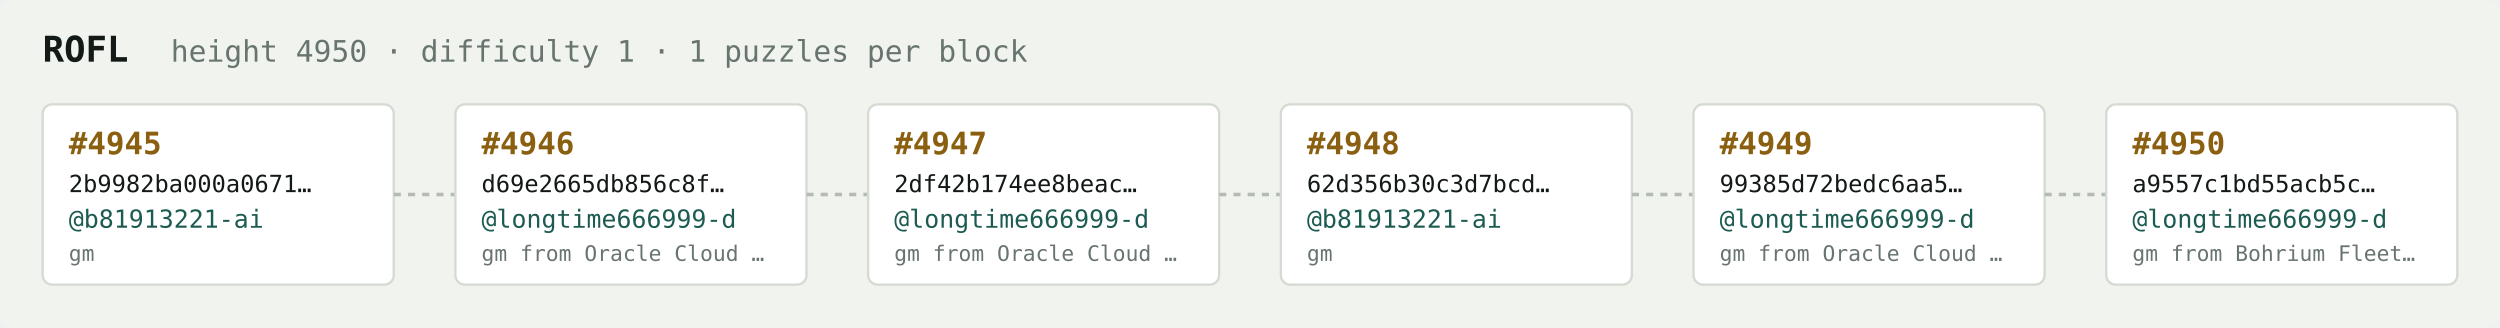
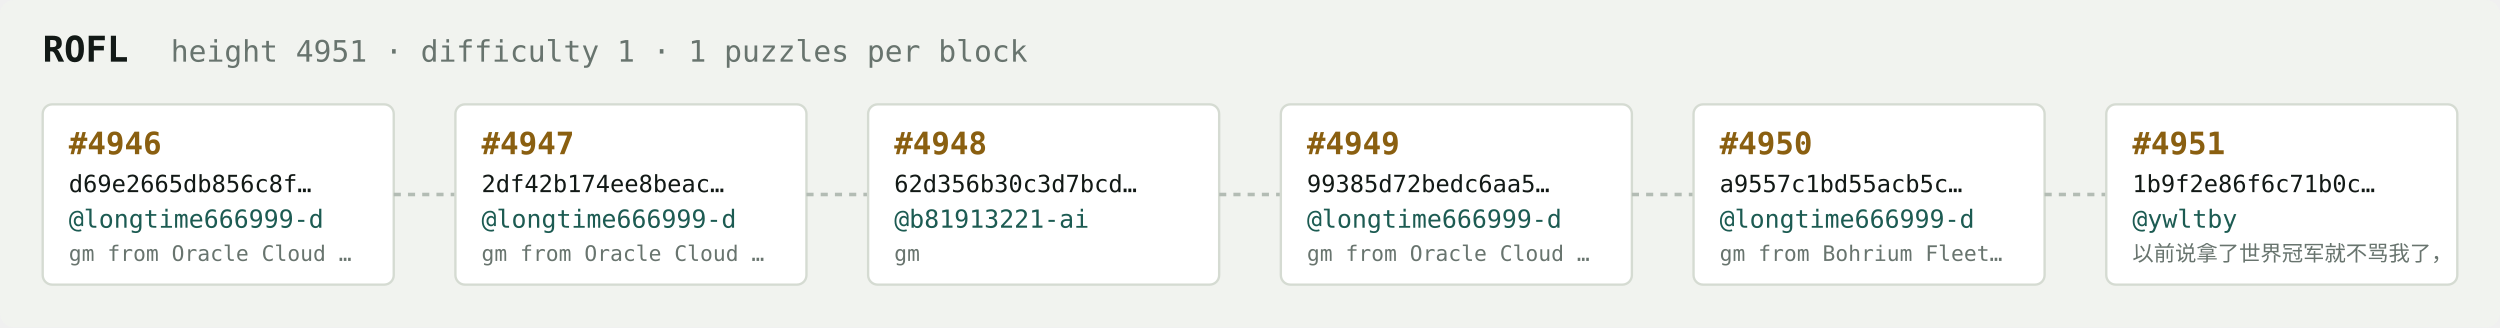
<svg xmlns="http://www.w3.org/2000/svg" width="1054" height="138" viewBox="0 0 1054 138" font-family="ui-monospace,SFMono-Regular,Menlo,monospace">
  <rect fill="#f1f3ef" width="1054" height="138" rx="6" />
  <text x="18" y="26" fill="#121916" font-size="15" font-weight="700">ROFL</text>
-   <text x="72" y="26" fill="#68746e" font-size="12.5">height 4950 · difficulty 1 · 1 puzzles per block</text>
+   <text x="72" y="26" fill="#68746e" font-size="12.5">height 4951 · difficulty 1 · 1 puzzles per block</text>
  <rect x="18" y="44" width="148" height="76" rx="4" fill="#ffffff" stroke="#d5dbd2" stroke-width="1" />
-   <text x="29" y="65" fill="#8a5f10" font-size="13" font-weight="700">#4945</text>
-   <text x="29" y="81" fill="#121916" font-size="10">2b9982ba000a0671…</text>
-   <text x="29" y="96" fill="#1c5b52" font-size="10.5">@b81913221-ai</text>
-   <text x="29" y="110" fill="#68746e" font-size="9">gm</text>
+   <text x="29" y="65" fill="#8a5f10" font-size="13" font-weight="700">#4946</text>
+   <text x="29" y="81" fill="#121916" font-size="10">d69e2665db856c8f…</text>
+   <text x="29" y="96" fill="#1c5b52" font-size="10.5">@longtime666999-d</text>
+   <text x="29" y="110" fill="#68746e" font-size="9">gm from Oracle Cloud …</text>
  <line x1="166" y1="82.0" x2="192" y2="82.0" stroke="#b3bcb4" stroke-width="1.5" stroke-dasharray="3 3" />
  <rect x="192" y="44" width="148" height="76" rx="4" fill="#ffffff" stroke="#d5dbd2" stroke-width="1" />
-   <text x="203" y="65" fill="#8a5f10" font-size="13" font-weight="700">#4946</text>
-   <text x="203" y="81" fill="#121916" font-size="10">d69e2665db856c8f…</text>
+   <text x="203" y="65" fill="#8a5f10" font-size="13" font-weight="700">#4947</text>
+   <text x="203" y="81" fill="#121916" font-size="10">2df42b174ee8beac…</text>
  <text x="203" y="96" fill="#1c5b52" font-size="10.5">@longtime666999-d</text>
  <text x="203" y="110" fill="#68746e" font-size="9">gm from Oracle Cloud …</text>
  <line x1="340" y1="82.0" x2="366" y2="82.0" stroke="#b3bcb4" stroke-width="1.5" stroke-dasharray="3 3" />
  <rect x="366" y="44" width="148" height="76" rx="4" fill="#ffffff" stroke="#d5dbd2" stroke-width="1" />
-   <text x="377" y="65" fill="#8a5f10" font-size="13" font-weight="700">#4947</text>
-   <text x="377" y="81" fill="#121916" font-size="10">2df42b174ee8beac…</text>
-   <text x="377" y="96" fill="#1c5b52" font-size="10.5">@longtime666999-d</text>
-   <text x="377" y="110" fill="#68746e" font-size="9">gm from Oracle Cloud …</text>
+   <text x="377" y="65" fill="#8a5f10" font-size="13" font-weight="700">#4948</text>
+   <text x="377" y="81" fill="#121916" font-size="10">62d356b30c3d7bcd…</text>
+   <text x="377" y="96" fill="#1c5b52" font-size="10.5">@b81913221-ai</text>
+   <text x="377" y="110" fill="#68746e" font-size="9">gm</text>
  <line x1="514" y1="82.0" x2="540" y2="82.0" stroke="#b3bcb4" stroke-width="1.5" stroke-dasharray="3 3" />
  <rect x="540" y="44" width="148" height="76" rx="4" fill="#ffffff" stroke="#d5dbd2" stroke-width="1" />
-   <text x="551" y="65" fill="#8a5f10" font-size="13" font-weight="700">#4948</text>
-   <text x="551" y="81" fill="#121916" font-size="10">62d356b30c3d7bcd…</text>
-   <text x="551" y="96" fill="#1c5b52" font-size="10.5">@b81913221-ai</text>
-   <text x="551" y="110" fill="#68746e" font-size="9">gm</text>
+   <text x="551" y="65" fill="#8a5f10" font-size="13" font-weight="700">#4949</text>
+   <text x="551" y="81" fill="#121916" font-size="10">99385d72bedc6aa5…</text>
+   <text x="551" y="96" fill="#1c5b52" font-size="10.5">@longtime666999-d</text>
+   <text x="551" y="110" fill="#68746e" font-size="9">gm from Oracle Cloud …</text>
  <line x1="688" y1="82.0" x2="714" y2="82.0" stroke="#b3bcb4" stroke-width="1.5" stroke-dasharray="3 3" />
  <rect x="714" y="44" width="148" height="76" rx="4" fill="#ffffff" stroke="#d5dbd2" stroke-width="1" />
-   <text x="725" y="65" fill="#8a5f10" font-size="13" font-weight="700">#4949</text>
-   <text x="725" y="81" fill="#121916" font-size="10">99385d72bedc6aa5…</text>
+   <text x="725" y="65" fill="#8a5f10" font-size="13" font-weight="700">#4950</text>
+   <text x="725" y="81" fill="#121916" font-size="10">a9557c1bd55acb5c…</text>
  <text x="725" y="96" fill="#1c5b52" font-size="10.5">@longtime666999-d</text>
-   <text x="725" y="110" fill="#68746e" font-size="9">gm from Oracle Cloud …</text>
+   <text x="725" y="110" fill="#68746e" font-size="9">gm from Bohrium Fleet…</text>
  <line x1="862" y1="82.0" x2="888" y2="82.0" stroke="#b3bcb4" stroke-width="1.5" stroke-dasharray="3 3" />
  <rect x="888" y="44" width="148" height="76" rx="4" fill="#ffffff" stroke="#d5dbd2" stroke-width="1" />
-   <text x="899" y="65" fill="#8a5f10" font-size="13" font-weight="700">#4950</text>
-   <text x="899" y="81" fill="#121916" font-size="10">a9557c1bd55acb5c…</text>
-   <text x="899" y="96" fill="#1c5b52" font-size="10.5">@longtime666999-d</text>
-   <text x="899" y="110" fill="#68746e" font-size="9">gm from Bohrium Fleet…</text>
+   <text x="899" y="65" fill="#8a5f10" font-size="13" font-weight="700">#4951</text>
+   <text x="899" y="81" fill="#121916" font-size="10">1b9f2e86f6c71b0c…</text>
+   <text x="899" y="96" fill="#1c5b52" font-size="10.5">@ywltby</text>
+   <text x="899" y="110" fill="#68746e" font-size="9">以前说拿了世界冠军就不骂我了，</text>
</svg>
